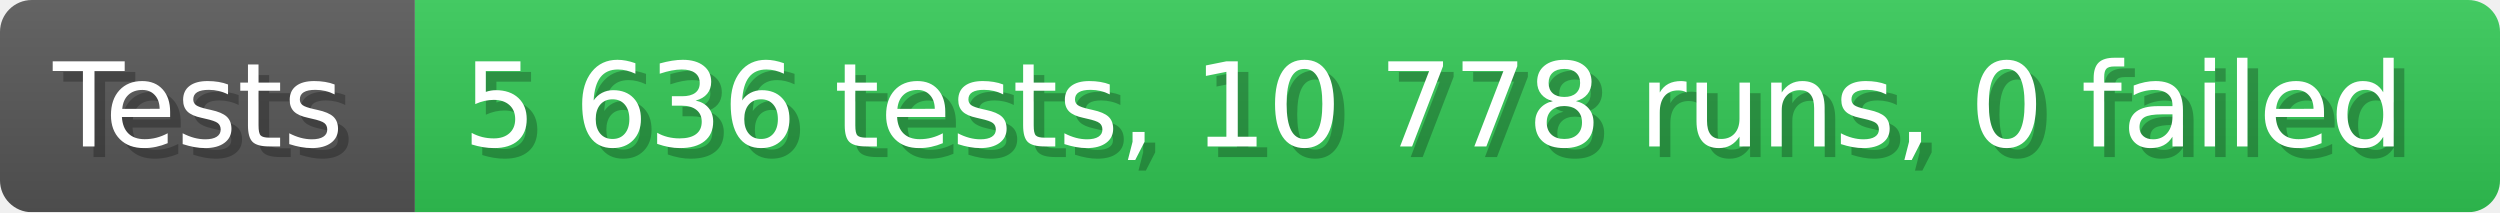
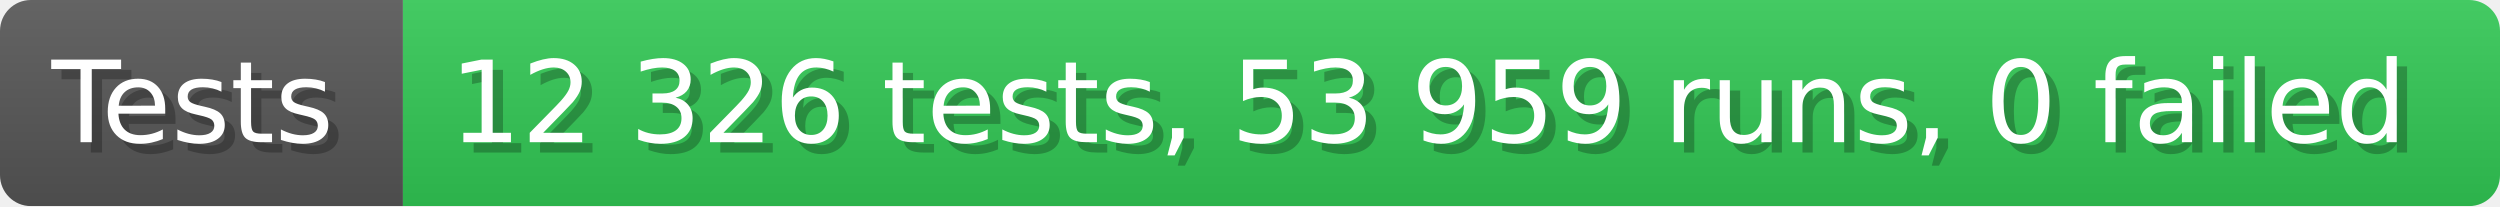
- <svg xmlns="http://www.w3.org/2000/svg" width="235.6" height="20" viewBox="0 0 2356 200" role="img" aria-label="Tests: 5 636 tests, 10 778 runs, 0 failed">
+ <svg xmlns="http://www.w3.org/2000/svg" width="242.6" height="20" viewBox="0 0 2426 200" role="img" aria-label="Tests: 12 326 tests, 53 959 runs, 0 failed">
  <linearGradient id="a" x2="0" y2="100%">
    <stop offset="0" stop-opacity=".1" stop-color="#EEE" />
    <stop offset="1" stop-opacity=".1" />
  </linearGradient>
  <mask id="m">
-     <rect width="2356" height="200" rx="30" fill="#FFF" />
+     <rect width="2426" height="200" rx="30" fill="#FFF" />
  </mask>
  <g mask="url(#m)">
    <rect width="391" height="200" fill="#555" />
-     <rect width="1965" height="200" fill="#31c653" x="391" />
-     <rect width="2356" height="200" fill="url(#a)" />
+     <rect width="2035" height="200" fill="#31c653" x="391" />
+     <rect width="2426" height="200" fill="url(#a)" />
  </g>
  <g aria-hidden="true" fill="#fff" text-anchor="start" font-family="Verdana,DejaVu Sans,sans-serif" font-size="110">
    <text x="60" y="148" textLength="291" fill="#000" opacity="0.25">Tests</text>
    <text x="50" y="138" textLength="291">Tests</text>
-     <text x="446" y="148" textLength="1865" fill="#000" opacity="0.25">5 636 tests, 10 778 runs, 0 failed</text>
-     <text x="436" y="138" textLength="1865">5 636 tests, 10 778 runs, 0 failed</text>
+     <text x="446" y="148" textLength="1935" fill="#000" opacity="0.25">12 326 tests, 53 959 runs, 0 failed</text>
+     <text x="436" y="138" textLength="1935">12 326 tests, 53 959 runs, 0 failed</text>
  </g>
</svg>
